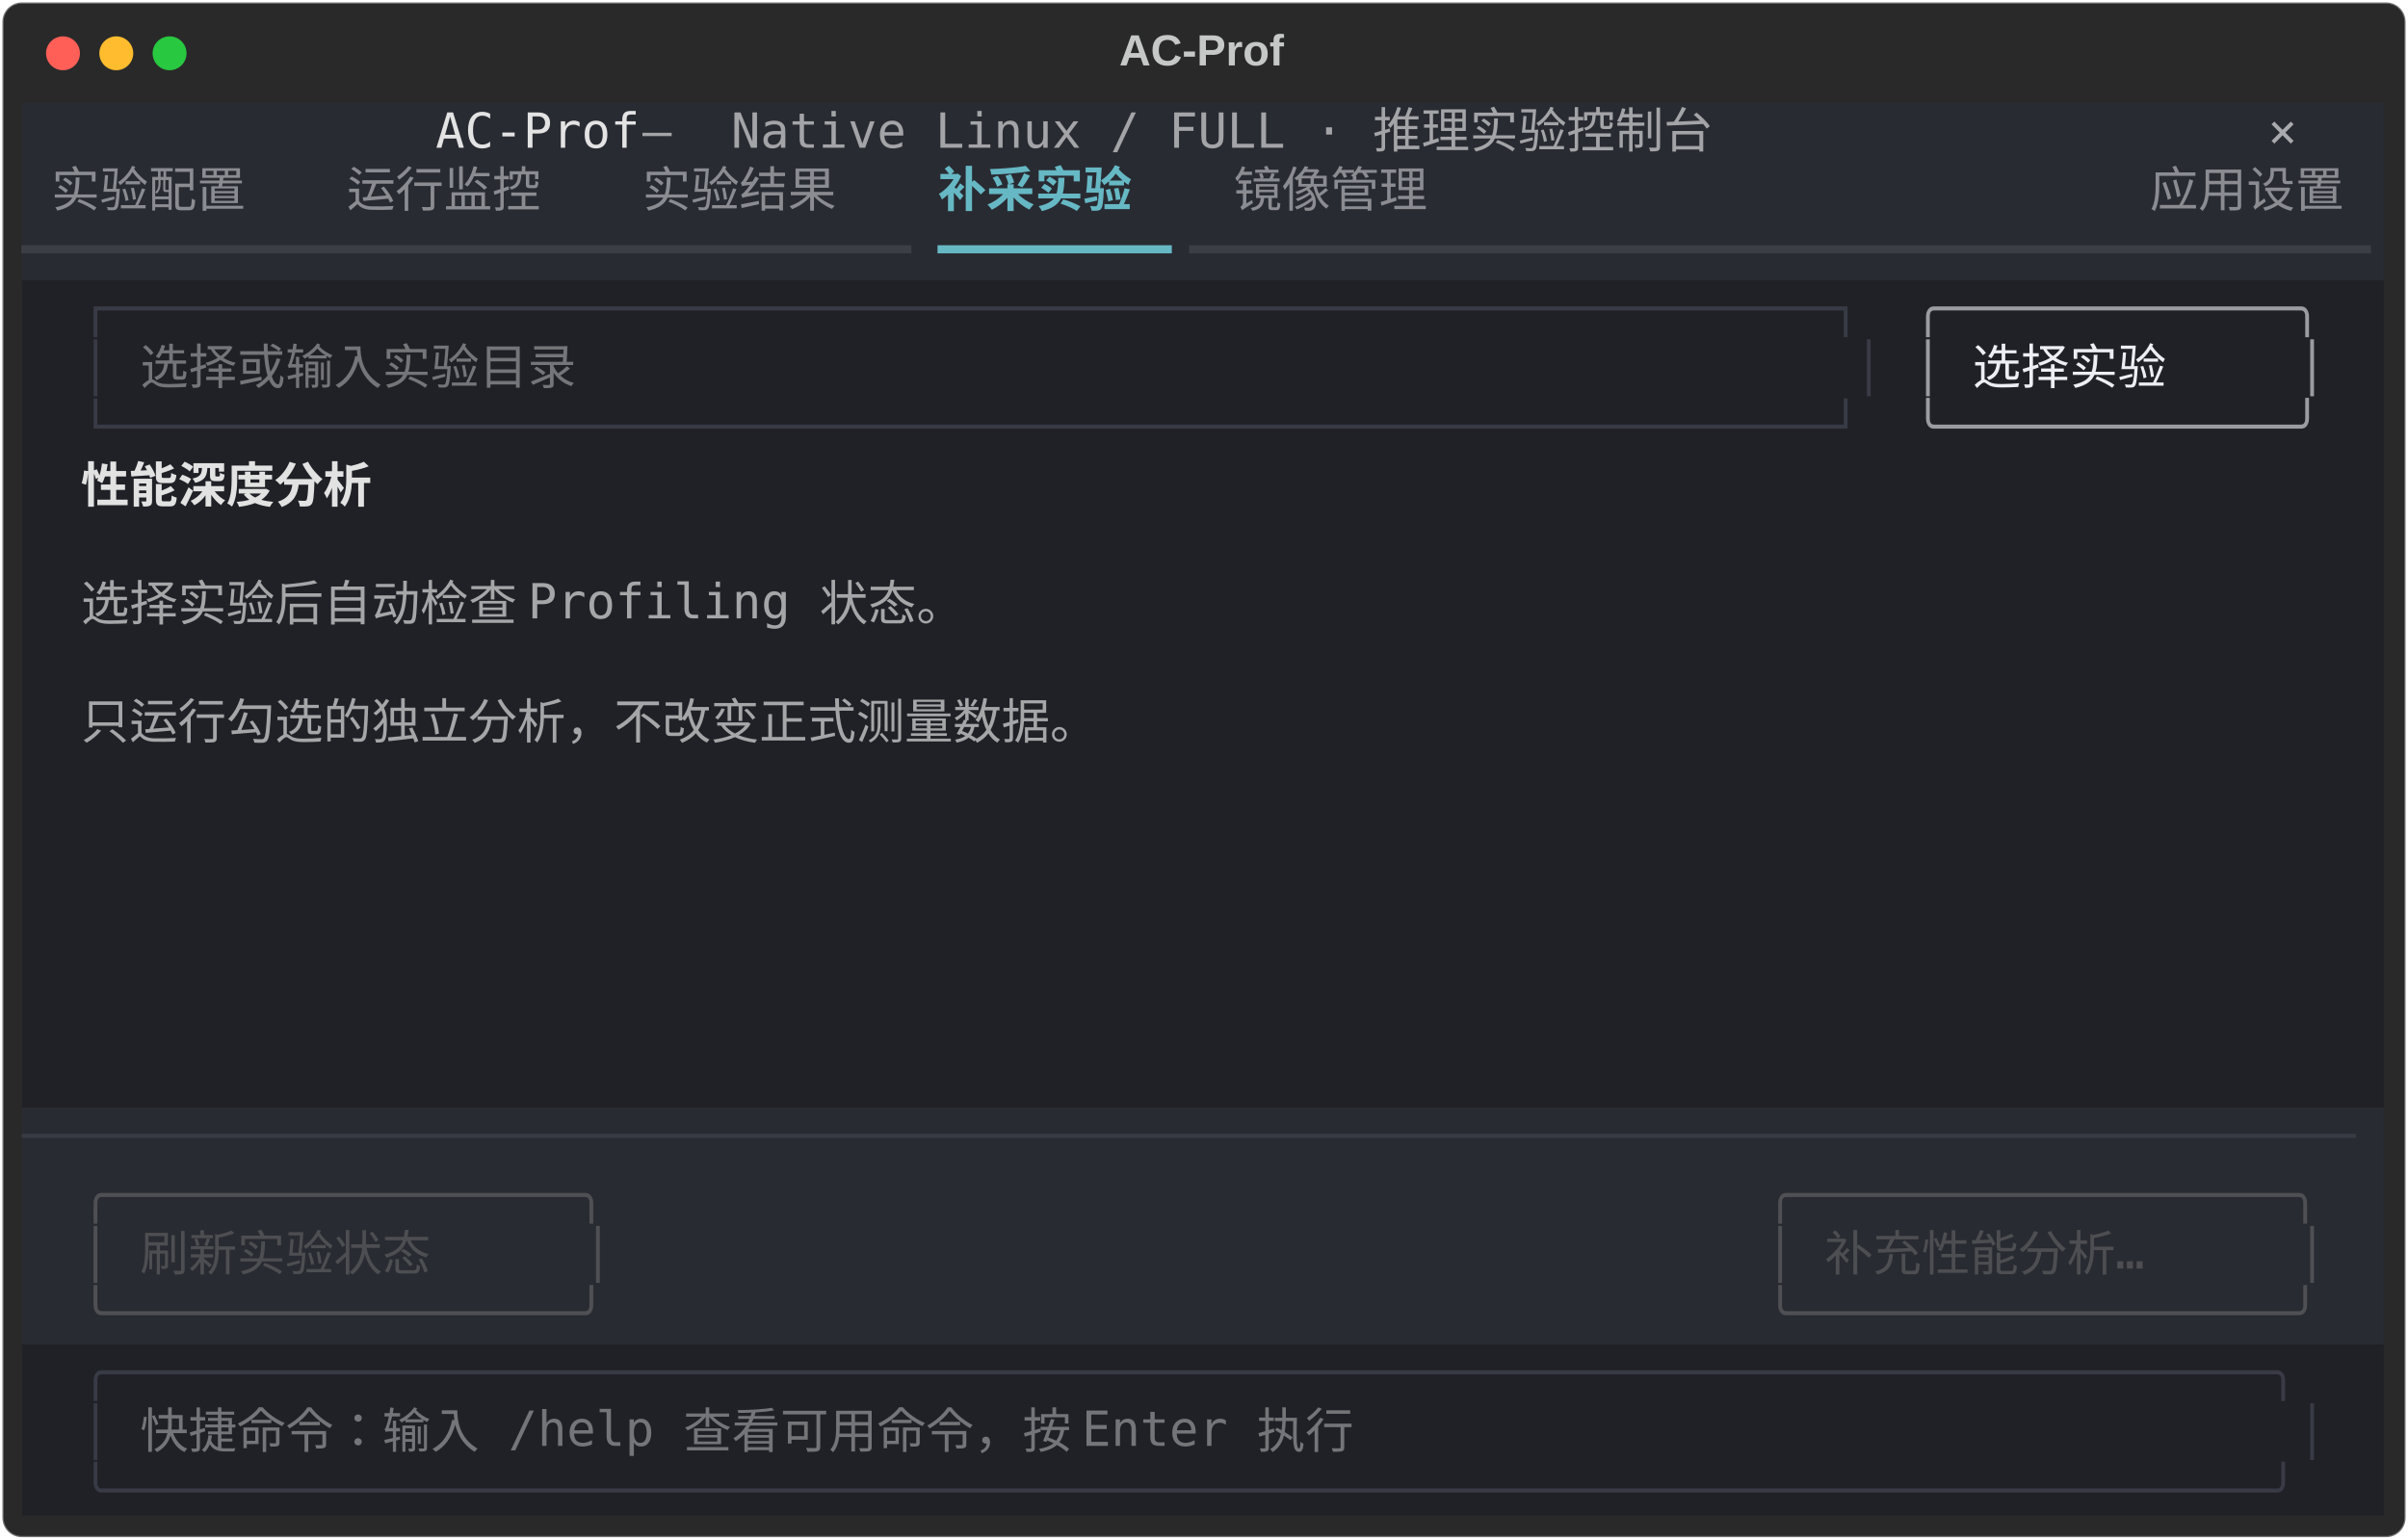
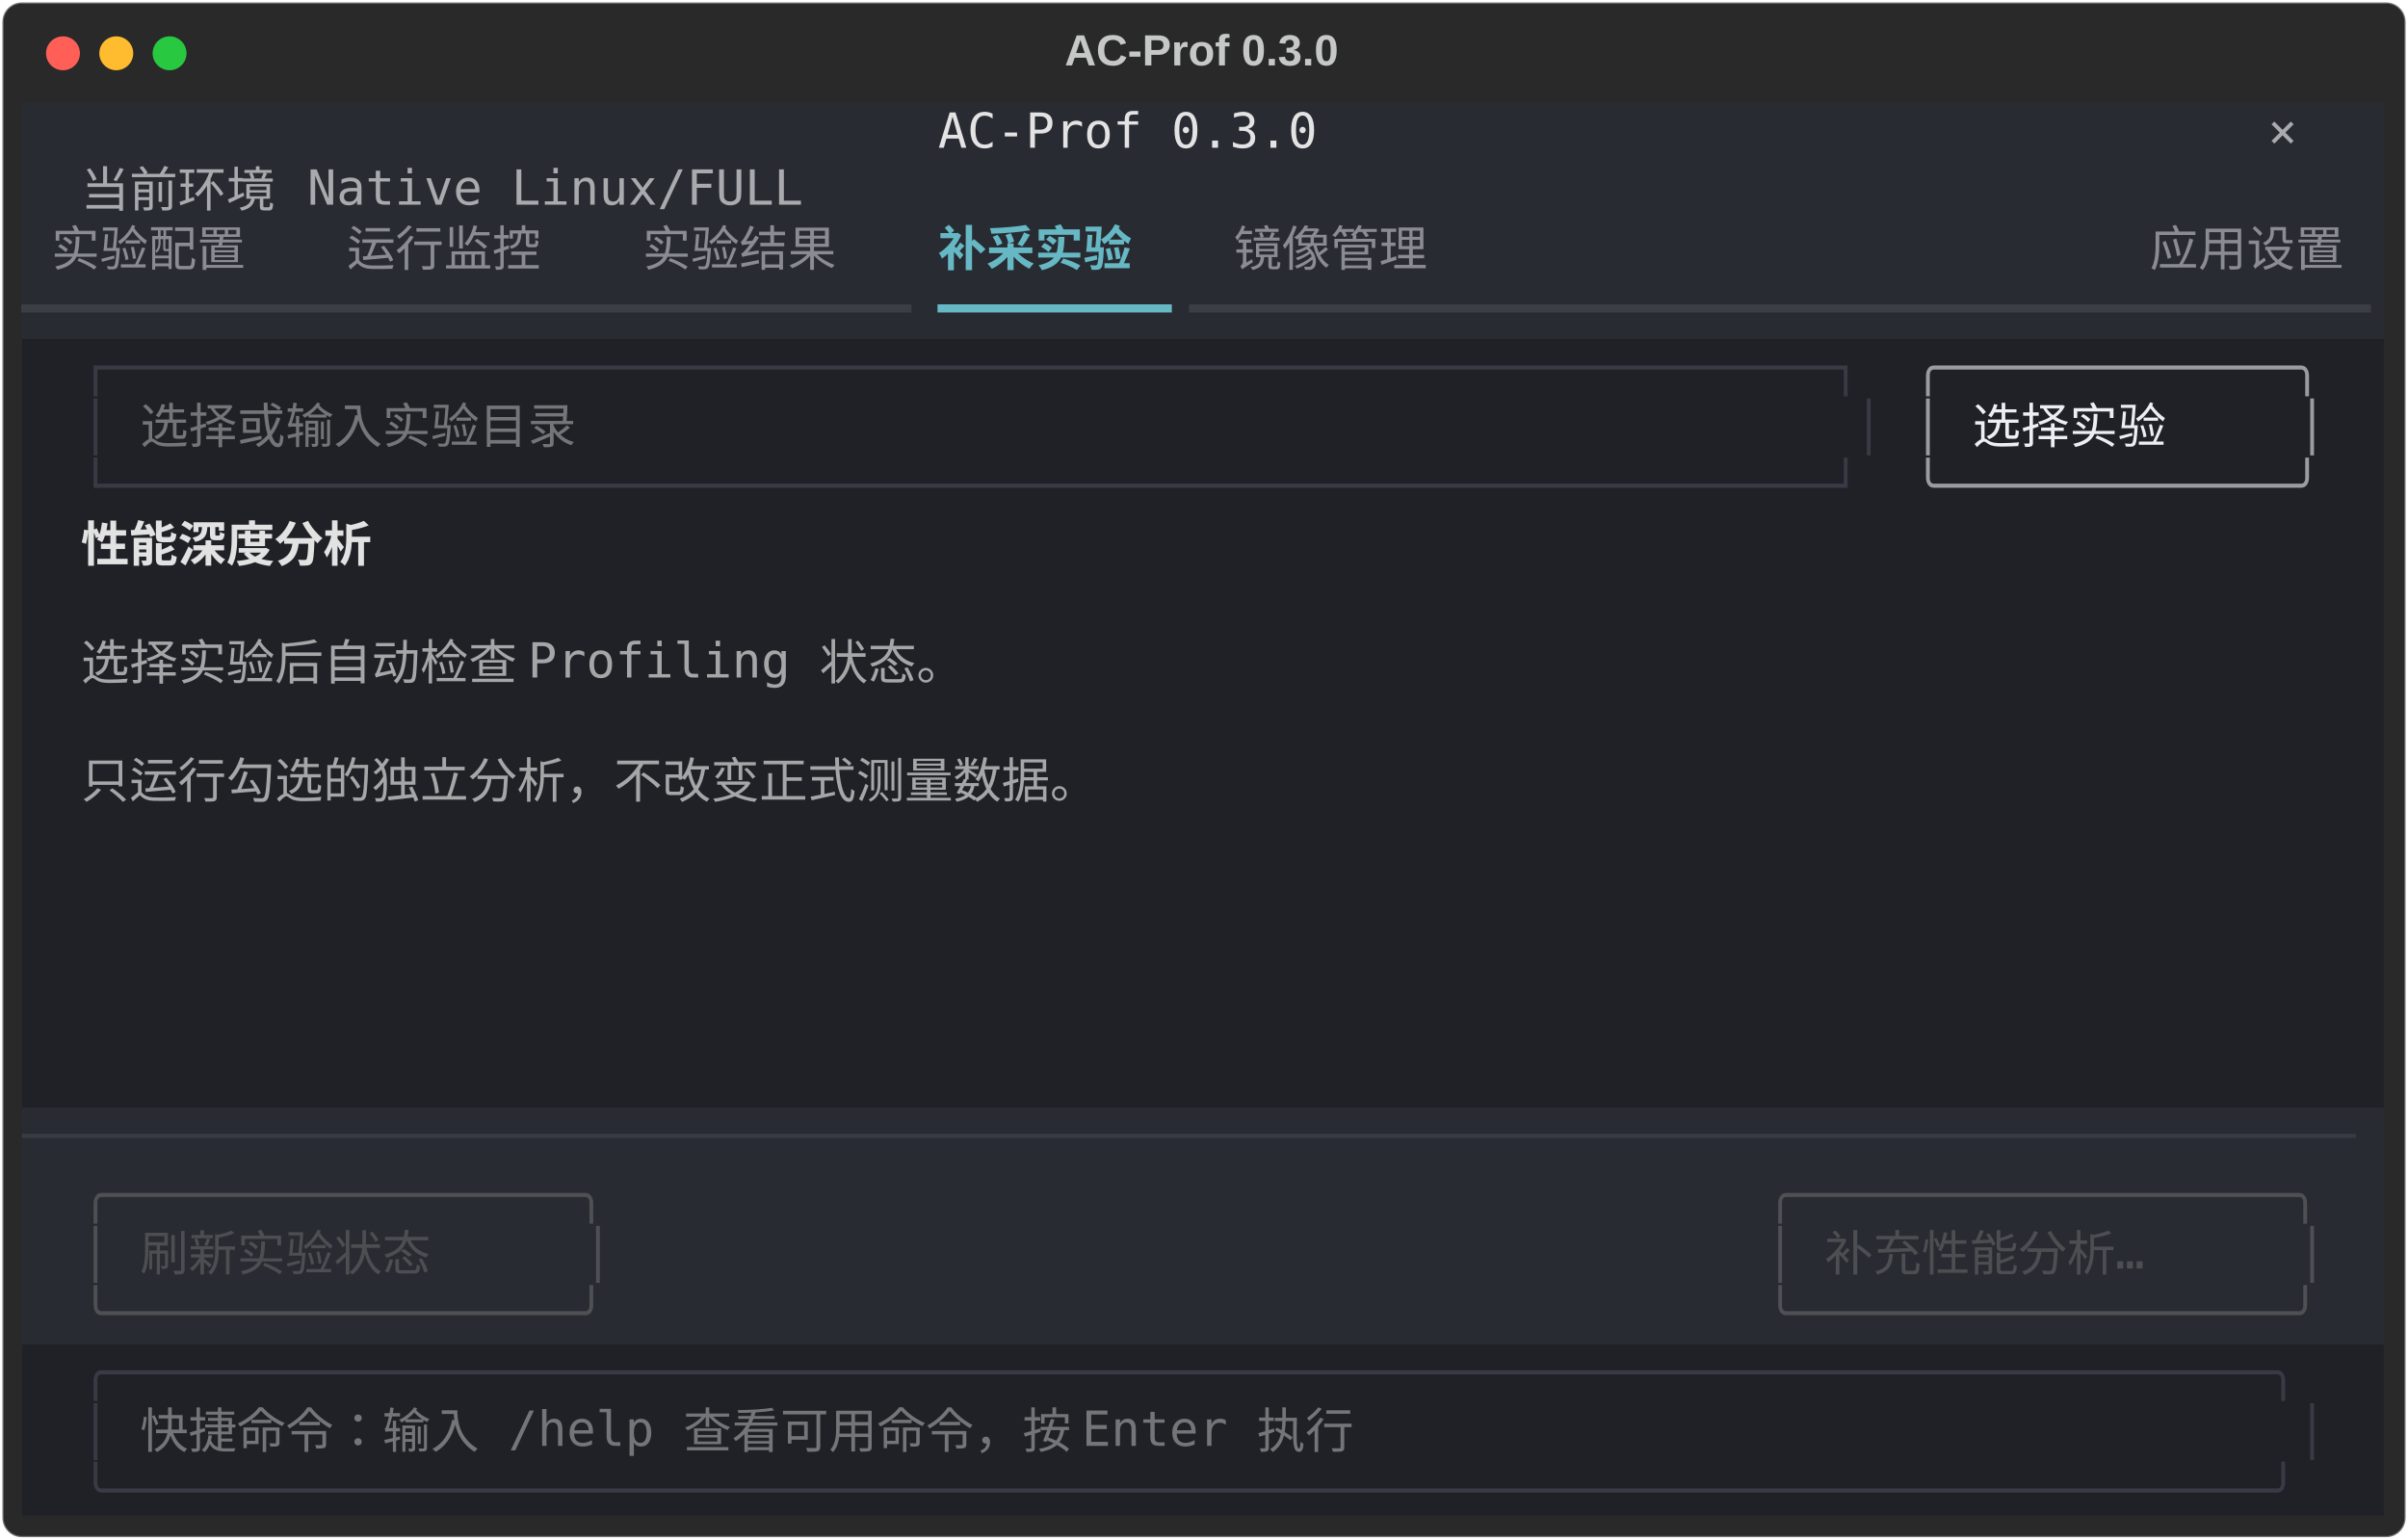
<svg xmlns="http://www.w3.org/2000/svg" class="rich-terminal" viewBox="0 0 994 635.6">
  <style>

    @font-face {
        font-family: "Fira Code";
        src: local("FiraCode-Regular"),
                url("https://cdnjs.cloudflare.com/ajax/libs/firacode/6.2.0/woff2/FiraCode-Regular.woff2") format("woff2"),
                url("https://cdnjs.cloudflare.com/ajax/libs/firacode/6.2.0/woff/FiraCode-Regular.woff") format("woff");
        font-style: normal;
        font-weight: 400;
    }
    @font-face {
        font-family: "Fira Code";
        src: local("FiraCode-Bold"),
                url("https://cdnjs.cloudflare.com/ajax/libs/firacode/6.2.0/woff2/FiraCode-Bold.woff2") format("woff2"),
                url("https://cdnjs.cloudflare.com/ajax/libs/firacode/6.2.0/woff/FiraCode-Bold.woff") format("woff");
        font-style: bold;
        font-weight: 700;
    }

    .terminal-matrix {
        font-family: Fira Code, monospace;
        font-size: 20px;
        line-height: 24.4px;
        font-variant-east-asian: full-width;
    }

    .terminal-title {
        font-size: 18px;
        font-weight: bold;
        font-family: arial;
    }

    .terminal-r1 { fill: #e3e3e4 }
- .terminal-r2 { fill: #a3a4a7 }
- .terminal-r3 { fill: #c5c8c6 }
- .terminal-r4 { fill: #a9aaad }
- .terminal-r5 { fill: #8a8c92 }
- .terminal-r6 { fill: #66b8c4;font-weight: bold }
- .terminal-r7 { fill: #3c3e45 }
- .terminal-r8 { fill: #66b8c4 }
- .terminal-r9 { fill: #383b45 }
- .terminal-r10 { fill: #9a9ca1 }
- .terminal-r11 { fill: #747578 }
- .terminal-r12 { fill: #eceef3 }
- .terminal-r13 { fill: #e2e2e2;font-weight: bold }
- .terminal-r14 { fill: #a5a6a8 }
- .terminal-r15 { fill: #4f5054 }
- .terminal-r16 { fill: #4c4e51 }
+ .terminal-r2 { fill: #c5c8c6 }
+ .terminal-r3 { fill: #a9aaad }
+ .terminal-r4 { fill: #8a8c92 }
+ .terminal-r5 { fill: #66b8c4;font-weight: bold }
+ .terminal-r6 { fill: #3c3e45 }
+ .terminal-r7 { fill: #66b8c4 }
+ .terminal-r8 { fill: #383b45 }
+ .terminal-r9 { fill: #9a9ca1 }
+ .terminal-r10 { fill: #747578 }
+ .terminal-r11 { fill: #eceef3 }
+ .terminal-r12 { fill: #e2e2e2;font-weight: bold }
+ .terminal-r13 { fill: #a5a6a8 }
+ .terminal-r14 { fill: #4f5054 }
+ .terminal-r15 { fill: #4c4e51 }
    </style>
  <defs>
    <clipPath id="terminal-clip-terminal">
      <rect x="0" y="0" width="975.0" height="584.6" />
    </clipPath>
    <clipPath id="terminal-line-0">
      <rect x="0" y="1.5" width="976" height="24.65" />
    </clipPath>
    <clipPath id="terminal-line-1">
      <rect x="0" y="25.9" width="976" height="24.65" />
    </clipPath>
    <clipPath id="terminal-line-2">
      <rect x="0" y="50.3" width="976" height="24.65" />
    </clipPath>
    <clipPath id="terminal-line-3">
      <rect x="0" y="74.7" width="976" height="24.65" />
    </clipPath>
    <clipPath id="terminal-line-4">
      <rect x="0" y="99.1" width="976" height="24.65" />
    </clipPath>
    <clipPath id="terminal-line-5">
      <rect x="0" y="123.5" width="976" height="24.65" />
    </clipPath>
    <clipPath id="terminal-line-6">
      <rect x="0" y="147.9" width="976" height="24.65" />
    </clipPath>
    <clipPath id="terminal-line-7">
      <rect x="0" y="172.3" width="976" height="24.65" />
    </clipPath>
    <clipPath id="terminal-line-8">
      <rect x="0" y="196.7" width="976" height="24.65" />
    </clipPath>
    <clipPath id="terminal-line-9">
      <rect x="0" y="221.1" width="976" height="24.65" />
    </clipPath>
    <clipPath id="terminal-line-10">
      <rect x="0" y="245.5" width="976" height="24.65" />
    </clipPath>
    <clipPath id="terminal-line-11">
      <rect x="0" y="269.9" width="976" height="24.65" />
    </clipPath>
    <clipPath id="terminal-line-12">
      <rect x="0" y="294.3" width="976" height="24.65" />
    </clipPath>
    <clipPath id="terminal-line-13">
      <rect x="0" y="318.7" width="976" height="24.65" />
    </clipPath>
    <clipPath id="terminal-line-14">
      <rect x="0" y="343.1" width="976" height="24.65" />
    </clipPath>
    <clipPath id="terminal-line-15">
      <rect x="0" y="367.5" width="976" height="24.65" />
    </clipPath>
    <clipPath id="terminal-line-16">
      <rect x="0" y="391.9" width="976" height="24.65" />
    </clipPath>
    <clipPath id="terminal-line-17">
      <rect x="0" y="416.3" width="976" height="24.65" />
    </clipPath>
    <clipPath id="terminal-line-18">
      <rect x="0" y="440.7" width="976" height="24.65" />
    </clipPath>
    <clipPath id="terminal-line-19">
      <rect x="0" y="465.1" width="976" height="24.65" />
    </clipPath>
    <clipPath id="terminal-line-20">
      <rect x="0" y="489.5" width="976" height="24.65" />
    </clipPath>
    <clipPath id="terminal-line-21">
      <rect x="0" y="513.9" width="976" height="24.65" />
    </clipPath>
    <clipPath id="terminal-line-22">
      <rect x="0" y="538.3" width="976" height="24.65" />
    </clipPath>
  </defs>
  <rect fill="#292929" stroke="rgba(255,255,255,0.35)" stroke-width="1" x="1" y="1" width="992" height="633.6" rx="8" />
-   <text class="terminal-title" fill="#c5c8c6" text-anchor="middle" x="496" y="27">AC-Prof</text>
+   <text class="terminal-title" fill="#c5c8c6" text-anchor="middle" x="496" y="27">AC-Prof 0.3.0</text>
  <g transform="translate(26,22)">
    <circle cx="0" cy="0" r="7" fill="#ff5f57" />
    <circle cx="22" cy="0" r="7" fill="#febc2e" />
    <circle cx="44" cy="0" r="7" fill="#28c840" />
  </g>
  <g transform="translate(9, 41)" clip-path="url(#terminal-clip-terminal)">
-     <rect fill="#292b32" x="0" y="1.5" width="170.8" height="24.65" shape-rendering="crispEdges" />
-     <rect fill="#292b32" x="170.8" y="1.5" width="85.4" height="24.65" shape-rendering="crispEdges" />
-     <rect fill="#292b32" x="256.2" y="1.5" width="36.6" height="24.65" shape-rendering="crispEdges" />
-     <rect fill="#292b32" x="292.8" y="1.5" width="439.2" height="24.65" shape-rendering="crispEdges" />
-     <rect fill="#292b32" x="732" y="1.5" width="183" height="24.65" shape-rendering="crispEdges" />
+     <rect fill="#292b32" x="0" y="1.5" width="378.2" height="24.65" shape-rendering="crispEdges" />
+     <rect fill="#292b32" x="378.2" y="1.5" width="158.6" height="24.65" shape-rendering="crispEdges" />
+     <rect fill="#292b32" x="536.8" y="1.5" width="378.2" height="24.65" shape-rendering="crispEdges" />
    <rect fill="#292b32" x="915" y="1.5" width="12.2" height="24.65" shape-rendering="crispEdges" />
    <rect fill="#292b32" x="927.2" y="1.5" width="36.6" height="24.65" shape-rendering="crispEdges" />
    <rect fill="#292b32" x="963.8" y="1.5" width="12.2" height="24.65" shape-rendering="crispEdges" />
-     <rect fill="#292b32" x="0" y="25.9" width="12.2" height="24.65" shape-rendering="crispEdges" />
-     <rect fill="#292b32" x="12.2" y="25.9" width="97.6" height="24.65" shape-rendering="crispEdges" />
-     <rect fill="#292b32" x="109.8" y="25.9" width="24.4" height="24.65" shape-rendering="crispEdges" />
-     <rect fill="#292b32" x="134.2" y="25.9" width="97.6" height="24.65" shape-rendering="crispEdges" />
-     <rect fill="#292b32" x="231.8" y="25.9" width="24.4" height="24.65" shape-rendering="crispEdges" />
-     <rect fill="#292b32" x="256.2" y="25.9" width="97.6" height="24.65" shape-rendering="crispEdges" />
-     <rect fill="#292b32" x="353.8" y="25.9" width="24.4" height="24.65" shape-rendering="crispEdges" />
-     <rect fill="#292b32" x="378.2" y="25.9" width="97.6" height="24.65" shape-rendering="crispEdges" />
-     <rect fill="#292b32" x="475.8" y="25.9" width="24.4" height="24.65" shape-rendering="crispEdges" />
-     <rect fill="#292b32" x="500.2" y="25.9" width="97.6" height="24.65" shape-rendering="crispEdges" />
-     <rect fill="#292b32" x="597.8" y="25.9" width="280.6" height="24.65" shape-rendering="crispEdges" />
-     <rect fill="#292b32" x="878.4" y="25.9" width="97.6" height="24.65" shape-rendering="crispEdges" />
-     <rect fill="#292b32" x="0" y="50.3" width="378.2" height="24.65" shape-rendering="crispEdges" />
+     <rect fill="#292b32" x="0" y="25.9" width="24.4" height="24.65" shape-rendering="crispEdges" />
+     <rect fill="#292b32" x="24.4" y="25.9" width="341.6" height="24.65" shape-rendering="crispEdges" />
+     <rect fill="#292b32" x="366" y="25.9" width="610" height="24.65" shape-rendering="crispEdges" />
+     <rect fill="#292b32" x="0" y="50.3" width="12.2" height="24.65" shape-rendering="crispEdges" />
+     <rect fill="#292b32" x="12.2" y="50.3" width="97.6" height="24.65" shape-rendering="crispEdges" />
+     <rect fill="#292b32" x="109.8" y="50.3" width="24.4" height="24.65" shape-rendering="crispEdges" />
+     <rect fill="#292b32" x="134.2" y="50.3" width="97.6" height="24.65" shape-rendering="crispEdges" />
+     <rect fill="#292b32" x="231.8" y="50.3" width="24.4" height="24.65" shape-rendering="crispEdges" />
+     <rect fill="#292b32" x="256.2" y="50.3" width="97.6" height="24.65" shape-rendering="crispEdges" />
+     <rect fill="#292b32" x="353.8" y="50.3" width="24.4" height="24.65" shape-rendering="crispEdges" />
    <rect fill="#292b32" x="378.2" y="50.3" width="97.6" height="24.65" shape-rendering="crispEdges" />
-     <rect fill="#292b32" x="475.8" y="50.3" width="500.2" height="24.65" shape-rendering="crispEdges" />
-     <rect fill="#202126" x="0" y="74.7" width="24.4" height="24.65" shape-rendering="crispEdges" />
-     <rect fill="#202126" x="24.4" y="74.7" width="744.2" height="24.65" shape-rendering="crispEdges" />
-     <rect fill="#202126" x="768.6" y="74.7" width="12.2" height="24.65" shape-rendering="crispEdges" />
-     <rect fill="#202126" x="780.8" y="74.7" width="170.8" height="24.65" shape-rendering="crispEdges" />
-     <rect fill="#202126" x="951.6" y="74.7" width="24.4" height="24.65" shape-rendering="crispEdges" />
+     <rect fill="#292b32" x="475.8" y="50.3" width="24.4" height="24.65" shape-rendering="crispEdges" />
+     <rect fill="#292b32" x="500.2" y="50.3" width="97.6" height="24.65" shape-rendering="crispEdges" />
+     <rect fill="#292b32" x="597.8" y="50.3" width="280.6" height="24.65" shape-rendering="crispEdges" />
+     <rect fill="#292b32" x="878.4" y="50.3" width="97.6" height="24.65" shape-rendering="crispEdges" />
+     <rect fill="#292b32" x="0" y="74.7" width="378.2" height="24.65" shape-rendering="crispEdges" />
+     <rect fill="#292b32" x="378.2" y="74.7" width="97.6" height="24.65" shape-rendering="crispEdges" />
+     <rect fill="#292b32" x="475.8" y="74.7" width="500.2" height="24.65" shape-rendering="crispEdges" />
    <rect fill="#202126" x="0" y="99.1" width="24.4" height="24.65" shape-rendering="crispEdges" />
-     <rect fill="#202126" x="24.4" y="99.1" width="12.2" height="24.65" shape-rendering="crispEdges" />
-     <rect fill="#202126" x="36.6" y="99.1" width="12.2" height="24.65" shape-rendering="crispEdges" />
-     <rect fill="#202126" x="48.8" y="99.1" width="219.6" height="24.65" shape-rendering="crispEdges" />
-     <rect fill="#202126" x="268.4" y="99.1" width="475.8" height="24.65" shape-rendering="crispEdges" />
-     <rect fill="#202126" x="744.2" y="99.1" width="12.2" height="24.65" shape-rendering="crispEdges" />
-     <rect fill="#202126" x="756.4" y="99.1" width="12.2" height="24.65" shape-rendering="crispEdges" />
+     <rect fill="#202126" x="24.4" y="99.1" width="744.2" height="24.65" shape-rendering="crispEdges" />
    <rect fill="#202126" x="768.6" y="99.1" width="12.2" height="24.65" shape-rendering="crispEdges" />
-     <rect fill="#202126" x="780.8" y="99.1" width="12.2" height="24.65" shape-rendering="crispEdges" />
-     <rect fill="#202126" x="793" y="99.1" width="12.2" height="24.65" shape-rendering="crispEdges" />
-     <rect fill="#202126" x="805.2" y="99.1" width="122" height="24.65" shape-rendering="crispEdges" />
-     <rect fill="#202126" x="927.2" y="99.1" width="12.2" height="24.65" shape-rendering="crispEdges" />
-     <rect fill="#202126" x="939.4" y="99.1" width="12.2" height="24.65" shape-rendering="crispEdges" />
+     <rect fill="#202126" x="780.8" y="99.1" width="170.8" height="24.65" shape-rendering="crispEdges" />
    <rect fill="#202126" x="951.6" y="99.1" width="24.4" height="24.65" shape-rendering="crispEdges" />
    <rect fill="#202126" x="0" y="123.5" width="24.4" height="24.65" shape-rendering="crispEdges" />
-     <rect fill="#202126" x="24.4" y="123.5" width="744.2" height="24.65" shape-rendering="crispEdges" />
+     <rect fill="#202126" x="24.4" y="123.5" width="12.2" height="24.65" shape-rendering="crispEdges" />
+     <rect fill="#202126" x="36.6" y="123.5" width="12.2" height="24.65" shape-rendering="crispEdges" />
+     <rect fill="#202126" x="48.8" y="123.5" width="219.6" height="24.65" shape-rendering="crispEdges" />
+     <rect fill="#202126" x="268.4" y="123.5" width="475.8" height="24.65" shape-rendering="crispEdges" />
+     <rect fill="#202126" x="744.2" y="123.5" width="12.2" height="24.65" shape-rendering="crispEdges" />
+     <rect fill="#202126" x="756.4" y="123.5" width="12.2" height="24.65" shape-rendering="crispEdges" />
    <rect fill="#202126" x="768.6" y="123.5" width="12.2" height="24.65" shape-rendering="crispEdges" />
-     <rect fill="#202126" x="780.8" y="123.5" width="170.8" height="24.65" shape-rendering="crispEdges" />
+     <rect fill="#202126" x="780.8" y="123.5" width="12.2" height="24.65" shape-rendering="crispEdges" />
+     <rect fill="#202126" x="793" y="123.5" width="12.2" height="24.65" shape-rendering="crispEdges" />
+     <rect fill="#202126" x="805.2" y="123.5" width="122" height="24.65" shape-rendering="crispEdges" />
+     <rect fill="#202126" x="927.2" y="123.5" width="12.2" height="24.65" shape-rendering="crispEdges" />
+     <rect fill="#202126" x="939.4" y="123.5" width="12.2" height="24.65" shape-rendering="crispEdges" />
    <rect fill="#202126" x="951.6" y="123.5" width="24.4" height="24.65" shape-rendering="crispEdges" />
    <rect fill="#202126" x="0" y="147.9" width="24.4" height="24.65" shape-rendering="crispEdges" />
-     <rect fill="#202126" x="24.4" y="147.9" width="146.4" height="24.65" shape-rendering="crispEdges" />
-     <rect fill="#202126" x="170.8" y="147.9" width="805.2" height="24.65" shape-rendering="crispEdges" />
-     <rect fill="#202126" x="0" y="172.3" width="976" height="24.65" shape-rendering="crispEdges" />
-     <rect fill="#202126" x="0" y="196.7" width="24.4" height="24.65" shape-rendering="crispEdges" />
-     <rect fill="#202126" x="24.4" y="196.7" width="427" height="24.65" shape-rendering="crispEdges" />
-     <rect fill="#202126" x="451.4" y="196.7" width="524.6" height="24.65" shape-rendering="crispEdges" />
-     <rect fill="#202126" x="0" y="221.1" width="976" height="24.65" shape-rendering="crispEdges" />
-     <rect fill="#202126" x="0" y="245.5" width="24.4" height="24.65" shape-rendering="crispEdges" />
-     <rect fill="#202126" x="24.4" y="245.5" width="512.4" height="24.65" shape-rendering="crispEdges" />
-     <rect fill="#202126" x="536.8" y="245.5" width="439.2" height="24.65" shape-rendering="crispEdges" />
-     <rect fill="#202126" x="0" y="269.9" width="976" height="24.65" shape-rendering="crispEdges" />
+     <rect fill="#202126" x="24.4" y="147.9" width="744.2" height="24.65" shape-rendering="crispEdges" />
+     <rect fill="#202126" x="768.6" y="147.9" width="12.2" height="24.65" shape-rendering="crispEdges" />
+     <rect fill="#202126" x="780.8" y="147.9" width="170.8" height="24.65" shape-rendering="crispEdges" />
+     <rect fill="#202126" x="951.6" y="147.9" width="24.4" height="24.65" shape-rendering="crispEdges" />
+     <rect fill="#202126" x="0" y="172.3" width="24.4" height="24.65" shape-rendering="crispEdges" />
+     <rect fill="#202126" x="24.4" y="172.3" width="146.4" height="24.65" shape-rendering="crispEdges" />
+     <rect fill="#202126" x="170.8" y="172.3" width="805.2" height="24.65" shape-rendering="crispEdges" />
+     <rect fill="#202126" x="0" y="196.7" width="976" height="24.65" shape-rendering="crispEdges" />
+     <rect fill="#202126" x="0" y="221.1" width="24.4" height="24.65" shape-rendering="crispEdges" />
+     <rect fill="#202126" x="24.4" y="221.1" width="427" height="24.65" shape-rendering="crispEdges" />
+     <rect fill="#202126" x="451.4" y="221.1" width="524.6" height="24.65" shape-rendering="crispEdges" />
+     <rect fill="#202126" x="0" y="245.5" width="976" height="24.65" shape-rendering="crispEdges" />
+     <rect fill="#202126" x="0" y="269.9" width="24.4" height="24.65" shape-rendering="crispEdges" />
+     <rect fill="#202126" x="24.4" y="269.9" width="512.4" height="24.65" shape-rendering="crispEdges" />
+     <rect fill="#202126" x="536.8" y="269.9" width="439.2" height="24.65" shape-rendering="crispEdges" />
    <rect fill="#202126" x="0" y="294.3" width="976" height="24.65" shape-rendering="crispEdges" />
    <rect fill="#202126" x="0" y="318.7" width="976" height="24.65" shape-rendering="crispEdges" />
    <rect fill="#202126" x="0" y="343.1" width="976" height="24.65" shape-rendering="crispEdges" />
    <rect fill="#202126" x="0" y="367.5" width="976" height="24.65" shape-rendering="crispEdges" />
    <rect fill="#202126" x="0" y="391.9" width="976" height="24.65" shape-rendering="crispEdges" />
    <rect fill="#292b32" x="0" y="416.3" width="976" height="24.65" shape-rendering="crispEdges" />
    <rect fill="#292b32" x="0" y="440.7" width="24.4" height="24.65" shape-rendering="crispEdges" />
    <rect fill="#292b32" x="24.4" y="440.7" width="219.6" height="24.65" shape-rendering="crispEdges" />
    <rect fill="#292b32" x="244" y="440.7" width="475.8" height="24.65" shape-rendering="crispEdges" />
    <rect fill="#292b32" x="719.8" y="440.7" width="231.8" height="24.65" shape-rendering="crispEdges" />
    <rect fill="#292b32" x="951.6" y="440.7" width="24.4" height="24.65" shape-rendering="crispEdges" />
    <rect fill="#292b32" x="0" y="465.1" width="24.4" height="24.65" shape-rendering="crispEdges" />
    <rect fill="#292b32" x="24.4" y="465.1" width="12.2" height="24.65" shape-rendering="crispEdges" />
    <rect fill="#292b32" x="36.6" y="465.1" width="12.2" height="24.65" shape-rendering="crispEdges" />
    <rect fill="#292b32" x="48.8" y="465.1" width="170.8" height="24.65" shape-rendering="crispEdges" />
    <rect fill="#292b32" x="219.6" y="465.1" width="12.2" height="24.65" shape-rendering="crispEdges" />
    <rect fill="#292b32" x="231.8" y="465.1" width="12.2" height="24.65" shape-rendering="crispEdges" />
    <rect fill="#292b32" x="244" y="465.1" width="475.8" height="24.65" shape-rendering="crispEdges" />
    <rect fill="#292b32" x="719.8" y="465.1" width="12.2" height="24.65" shape-rendering="crispEdges" />
    <rect fill="#292b32" x="732" y="465.1" width="12.2" height="24.65" shape-rendering="crispEdges" />
    <rect fill="#292b32" x="744.2" y="465.1" width="183" height="24.65" shape-rendering="crispEdges" />
    <rect fill="#292b32" x="927.2" y="465.1" width="12.2" height="24.65" shape-rendering="crispEdges" />
    <rect fill="#292b32" x="939.4" y="465.1" width="12.2" height="24.65" shape-rendering="crispEdges" />
    <rect fill="#292b32" x="951.6" y="465.1" width="24.4" height="24.65" shape-rendering="crispEdges" />
    <rect fill="#292b32" x="0" y="489.5" width="24.4" height="24.65" shape-rendering="crispEdges" />
    <rect fill="#292b32" x="24.4" y="489.5" width="219.6" height="24.65" shape-rendering="crispEdges" />
    <rect fill="#292b32" x="244" y="489.5" width="475.8" height="24.65" shape-rendering="crispEdges" />
    <rect fill="#292b32" x="719.8" y="489.5" width="231.8" height="24.65" shape-rendering="crispEdges" />
    <rect fill="#292b32" x="951.6" y="489.5" width="24.4" height="24.65" shape-rendering="crispEdges" />
    <rect fill="#202126" x="0" y="513.9" width="24.4" height="24.65" shape-rendering="crispEdges" />
    <rect fill="#202126" x="24.4" y="513.9" width="927.2" height="24.65" shape-rendering="crispEdges" />
    <rect fill="#202126" x="951.6" y="513.9" width="24.4" height="24.65" shape-rendering="crispEdges" />
    <rect fill="#202126" x="0" y="538.3" width="24.4" height="24.65" shape-rendering="crispEdges" />
    <rect fill="#202126" x="24.4" y="538.3" width="12.2" height="24.65" shape-rendering="crispEdges" />
    <rect fill="#202126" x="36.6" y="538.3" width="12.2" height="24.65" shape-rendering="crispEdges" />
    <rect fill="#202126" x="48.8" y="538.3" width="585.6" height="24.65" shape-rendering="crispEdges" />
    <rect fill="#202126" x="634.4" y="538.3" width="292.8" height="24.65" shape-rendering="crispEdges" />
    <rect fill="#202126" x="927.2" y="538.3" width="12.2" height="24.65" shape-rendering="crispEdges" />
    <rect fill="#202126" x="939.4" y="538.3" width="12.2" height="24.65" shape-rendering="crispEdges" />
    <rect fill="#202126" x="951.6" y="538.3" width="24.4" height="24.65" shape-rendering="crispEdges" />
    <rect fill="#202126" x="0" y="562.7" width="24.4" height="24.65" shape-rendering="crispEdges" />
    <rect fill="#202126" x="24.4" y="562.7" width="927.2" height="24.65" shape-rendering="crispEdges" />
    <rect fill="#202126" x="951.6" y="562.7" width="24.4" height="24.65" shape-rendering="crispEdges" />
    <g class="terminal-matrix">
-       <text class="terminal-r1" x="170.8" y="20" textLength="85.4" clip-path="url(#terminal-line-0)">AC-Prof</text>
-       <text class="terminal-r2" x="256.2" y="20" textLength="36.6" clip-path="url(#terminal-line-0)"> — </text>
-       <text class="terminal-r2" x="292.8" y="20" textLength="353.8" clip-path="url(#terminal-line-0)">Native Linux / FULL · 推理实验控制台</text>
-       <text class="terminal-r4" x="927.2" y="20" textLength="36.6" clip-path="url(#terminal-line-0)"> × </text>
-       <text class="terminal-r3" x="976" y="20" textLength="12.2" clip-path="url(#terminal-line-0)">
- </text>
-       <text class="terminal-r5" x="12.2" y="44.4" textLength="48.8" clip-path="url(#terminal-line-1)">实验配置</text>
-       <text class="terminal-r5" x="134.2" y="44.4" textLength="48.8" clip-path="url(#terminal-line-1)">运行监控</text>
-       <text class="terminal-r5" x="256.2" y="44.4" textLength="48.8" clip-path="url(#terminal-line-1)">实验结果</text>
-       <text class="terminal-r6" x="378.2" y="44.4" textLength="48.8" clip-path="url(#terminal-line-1)">补采实验</text>
-       <text class="terminal-r5" x="500.2" y="44.4" textLength="48.8" clip-path="url(#terminal-line-1)">镜像管理</text>
-       <text class="terminal-r5" x="878.4" y="44.4" textLength="48.8" clip-path="url(#terminal-line-1)">应用设置</text>
-       <text class="terminal-r3" x="976" y="44.4" textLength="12.2" clip-path="url(#terminal-line-1)">
- </text>
-       <text class="terminal-r7" x="0" y="68.8" textLength="378.2" clip-path="url(#terminal-line-2)">━━━━━━━━━━━━━━━━━━━━━━━━━━━━━━╸</text>
-       <text class="terminal-r8" x="378.2" y="68.8" textLength="97.6" clip-path="url(#terminal-line-2)">━━━━━━━━</text>
-       <text class="terminal-r7" x="475.8" y="68.8" textLength="500.2" clip-path="url(#terminal-line-2)">╺━━━━━━━━━━━━━━━━━━━━━━━━━━━━━━━━━━━━━━━━</text>
-       <text class="terminal-r3" x="976" y="68.8" textLength="12.2" clip-path="url(#terminal-line-2)">
- </text>
-       <text class="terminal-r9" x="24.4" y="93.2" textLength="744.2" clip-path="url(#terminal-line-3)">┌───────────────────────────────────────────────────────────┐</text>
-       <text class="terminal-r10" x="780.8" y="93.2" textLength="170.8" clip-path="url(#terminal-line-3)">╭────────────╮</text>
-       <text class="terminal-r3" x="976" y="93.2" textLength="12.2" clip-path="url(#terminal-line-3)">
- </text>
-       <text class="terminal-r9" x="24.4" y="117.6" textLength="12.2" clip-path="url(#terminal-line-4)">│</text>
-       <text class="terminal-r11" x="48.8" y="117.6" textLength="109.8" clip-path="url(#terminal-line-4)">选择或输入实验目录</text>
-       <text class="terminal-r9" x="756.4" y="117.6" textLength="12.2" clip-path="url(#terminal-line-4)">│</text>
-       <text class="terminal-r10" x="780.8" y="117.6" textLength="12.2" clip-path="url(#terminal-line-4)">│</text>
-       <text class="terminal-r12" x="805.2" y="117.6" textLength="73.2" clip-path="url(#terminal-line-4)"> 选择实验 </text>
-       <text class="terminal-r10" x="939.4" y="117.6" textLength="12.2" clip-path="url(#terminal-line-4)">│</text>
-       <text class="terminal-r3" x="976" y="117.6" textLength="12.2" clip-path="url(#terminal-line-4)">
- </text>
-       <text class="terminal-r9" x="24.4" y="142" textLength="744.2" clip-path="url(#terminal-line-5)">└───────────────────────────────────────────────────────────┘</text>
-       <text class="terminal-r10" x="780.8" y="142" textLength="170.8" clip-path="url(#terminal-line-5)">╰────────────╯</text>
-       <text class="terminal-r3" x="976" y="142" textLength="12.2" clip-path="url(#terminal-line-5)">
- </text>
-       <text class="terminal-r13" x="24.4" y="166.4" textLength="73.2" clip-path="url(#terminal-line-6)">性能深度分析</text>
-       <text class="terminal-r3" x="976" y="166.4" textLength="12.2" clip-path="url(#terminal-line-6)">
- </text>
-       <text class="terminal-r3" x="976" y="190.8" textLength="12.2" clip-path="url(#terminal-line-7)">
- </text>
-       <text class="terminal-r14" x="24.4" y="215.2" textLength="280.6" clip-path="url(#terminal-line-8)">选择实验后自动检查 Profiling 状态。</text>
-       <text class="terminal-r3" x="976" y="215.2" textLength="12.2" clip-path="url(#terminal-line-8)">
- </text>
-       <text class="terminal-r3" x="976" y="239.6" textLength="12.2" clip-path="url(#terminal-line-9)">
- </text>
-       <text class="terminal-r14" x="24.4" y="264" textLength="256.2" clip-path="url(#terminal-line-10)">只运行勾选的独立分析，不改变正式测量数据。</text>
-       <text class="terminal-r3" x="976" y="264" textLength="12.2" clip-path="url(#terminal-line-10)">
- </text>
-       <text class="terminal-r3" x="976" y="288.4" textLength="12.2" clip-path="url(#terminal-line-11)">
- </text>
-       <text class="terminal-r3" x="976" y="312.8" textLength="12.2" clip-path="url(#terminal-line-12)">
- </text>
-       <text class="terminal-r3" x="976" y="337.2" textLength="12.2" clip-path="url(#terminal-line-13)">
- </text>
-       <text class="terminal-r3" x="976" y="361.6" textLength="12.2" clip-path="url(#terminal-line-14)">
- </text>
-       <text class="terminal-r3" x="976" y="386" textLength="12.2" clip-path="url(#terminal-line-15)">
- </text>
-       <text class="terminal-r3" x="976" y="410.4" textLength="12.2" clip-path="url(#terminal-line-16)">
- </text>
-       <text class="terminal-r9" x="0" y="434.8" textLength="976" clip-path="url(#terminal-line-17)">────────────────────────────────────────────────────────────────────────────────</text>
-       <text class="terminal-r3" x="976" y="434.8" textLength="12.2" clip-path="url(#terminal-line-17)">
- </text>
-       <text class="terminal-r15" x="24.4" y="459.2" textLength="219.6" clip-path="url(#terminal-line-18)">╭────────────────╮</text>
-       <text class="terminal-r15" x="719.8" y="459.2" textLength="231.8" clip-path="url(#terminal-line-18)">╭─────────────────╮</text>
-       <text class="terminal-r3" x="976" y="459.2" textLength="12.2" clip-path="url(#terminal-line-18)">
- </text>
-       <text class="terminal-r15" x="24.4" y="483.6" textLength="12.2" clip-path="url(#terminal-line-19)">│</text>
-       <text class="terminal-r16" x="48.8" y="483.6" textLength="97.6" clip-path="url(#terminal-line-19)"> 刷新实验状态 </text>
-       <text class="terminal-r15" x="231.8" y="483.6" textLength="12.2" clip-path="url(#terminal-line-19)">│</text>
-       <text class="terminal-r15" x="719.8" y="483.6" textLength="12.2" clip-path="url(#terminal-line-19)">│</text>
-       <text class="terminal-r16" x="744.2" y="483.6" textLength="109.8" clip-path="url(#terminal-line-19)"> 补充性能分析… </text>
-       <text class="terminal-r15" x="939.4" y="483.6" textLength="12.2" clip-path="url(#terminal-line-19)">│</text>
-       <text class="terminal-r3" x="976" y="483.6" textLength="12.2" clip-path="url(#terminal-line-19)">
- </text>
-       <text class="terminal-r15" x="24.4" y="508" textLength="219.6" clip-path="url(#terminal-line-20)">╰────────────────╯</text>
-       <text class="terminal-r15" x="719.8" y="508" textLength="231.8" clip-path="url(#terminal-line-20)">╰─────────────────╯</text>
-       <text class="terminal-r3" x="976" y="508" textLength="12.2" clip-path="url(#terminal-line-20)">
- </text>
-       <text class="terminal-r9" x="24.4" y="532.4" textLength="927.2" clip-path="url(#terminal-line-21)">╭──────────────────────────────────────────────────────────────────────────╮</text>
-       <text class="terminal-r3" x="976" y="532.4" textLength="12.2" clip-path="url(#terminal-line-21)">
- </text>
-       <text class="terminal-r9" x="24.4" y="556.8" textLength="12.2" clip-path="url(#terminal-line-22)">│</text>
-       <text class="terminal-r11" x="48.8" y="556.8" textLength="378.2" clip-path="url(#terminal-line-22)">快捷命令：输入 /help 查看可用命令，按 Enter 执行</text>
-       <text class="terminal-r9" x="939.4" y="556.8" textLength="12.2" clip-path="url(#terminal-line-22)">│</text>
-       <text class="terminal-r3" x="976" y="556.8" textLength="12.2" clip-path="url(#terminal-line-22)">
- </text>
-       <text class="terminal-r9" x="24.4" y="581.2" textLength="927.2" clip-path="url(#terminal-line-23)">╰──────────────────────────────────────────────────────────────────────────╯</text>
+       <text class="terminal-r1" x="378.2" y="20" textLength="158.6" clip-path="url(#terminal-line-0)">AC-Prof 0.3.0</text>
+       <text class="terminal-r3" x="927.2" y="20" textLength="36.6" clip-path="url(#terminal-line-0)"> × </text>
+       <text class="terminal-r2" x="976" y="20" textLength="12.2" clip-path="url(#terminal-line-0)">
+ </text>
+       <text class="terminal-r3" x="24.4" y="44.4" textLength="292.8" clip-path="url(#terminal-line-1)">当前环境   Native Linux/FULL</text>
+       <text class="terminal-r2" x="976" y="44.4" textLength="12.2" clip-path="url(#terminal-line-1)">
+ </text>
+       <text class="terminal-r4" x="12.2" y="68.8" textLength="48.8" clip-path="url(#terminal-line-2)">实验配置</text>
+       <text class="terminal-r4" x="134.2" y="68.8" textLength="48.8" clip-path="url(#terminal-line-2)">运行监控</text>
+       <text class="terminal-r4" x="256.2" y="68.8" textLength="48.8" clip-path="url(#terminal-line-2)">实验结果</text>
+       <text class="terminal-r5" x="378.2" y="68.8" textLength="48.8" clip-path="url(#terminal-line-2)">补采实验</text>
+       <text class="terminal-r4" x="500.2" y="68.8" textLength="48.8" clip-path="url(#terminal-line-2)">镜像管理</text>
+       <text class="terminal-r4" x="878.4" y="68.8" textLength="48.8" clip-path="url(#terminal-line-2)">应用设置</text>
+       <text class="terminal-r2" x="976" y="68.8" textLength="12.2" clip-path="url(#terminal-line-2)">
+ </text>
+       <text class="terminal-r6" x="0" y="93.2" textLength="378.2" clip-path="url(#terminal-line-3)">━━━━━━━━━━━━━━━━━━━━━━━━━━━━━━╸</text>
+       <text class="terminal-r7" x="378.2" y="93.2" textLength="97.6" clip-path="url(#terminal-line-3)">━━━━━━━━</text>
+       <text class="terminal-r6" x="475.8" y="93.2" textLength="500.2" clip-path="url(#terminal-line-3)">╺━━━━━━━━━━━━━━━━━━━━━━━━━━━━━━━━━━━━━━━━</text>
+       <text class="terminal-r2" x="976" y="93.2" textLength="12.2" clip-path="url(#terminal-line-3)">
+ </text>
+       <text class="terminal-r8" x="24.4" y="117.6" textLength="744.2" clip-path="url(#terminal-line-4)">┌───────────────────────────────────────────────────────────┐</text>
+       <text class="terminal-r9" x="780.8" y="117.6" textLength="170.8" clip-path="url(#terminal-line-4)">╭────────────╮</text>
+       <text class="terminal-r2" x="976" y="117.6" textLength="12.2" clip-path="url(#terminal-line-4)">
+ </text>
+       <text class="terminal-r8" x="24.4" y="142" textLength="12.2" clip-path="url(#terminal-line-5)">│</text>
+       <text class="terminal-r10" x="48.8" y="142" textLength="109.8" clip-path="url(#terminal-line-5)">选择或输入实验目录</text>
+       <text class="terminal-r8" x="756.4" y="142" textLength="12.2" clip-path="url(#terminal-line-5)">│</text>
+       <text class="terminal-r9" x="780.8" y="142" textLength="12.2" clip-path="url(#terminal-line-5)">│</text>
+       <text class="terminal-r11" x="805.2" y="142" textLength="73.2" clip-path="url(#terminal-line-5)"> 选择实验 </text>
+       <text class="terminal-r9" x="939.4" y="142" textLength="12.2" clip-path="url(#terminal-line-5)">│</text>
+       <text class="terminal-r2" x="976" y="142" textLength="12.2" clip-path="url(#terminal-line-5)">
+ </text>
+       <text class="terminal-r8" x="24.4" y="166.4" textLength="744.2" clip-path="url(#terminal-line-6)">└───────────────────────────────────────────────────────────┘</text>
+       <text class="terminal-r9" x="780.8" y="166.4" textLength="170.8" clip-path="url(#terminal-line-6)">╰────────────╯</text>
+       <text class="terminal-r2" x="976" y="166.4" textLength="12.2" clip-path="url(#terminal-line-6)">
+ </text>
+       <text class="terminal-r12" x="24.4" y="190.8" textLength="73.2" clip-path="url(#terminal-line-7)">性能深度分析</text>
+       <text class="terminal-r2" x="976" y="190.8" textLength="12.2" clip-path="url(#terminal-line-7)">
+ </text>
+       <text class="terminal-r2" x="976" y="215.2" textLength="12.2" clip-path="url(#terminal-line-8)">
+ </text>
+       <text class="terminal-r13" x="24.4" y="239.6" textLength="280.6" clip-path="url(#terminal-line-9)">选择实验后自动检查 Profiling 状态。</text>
+       <text class="terminal-r2" x="976" y="239.6" textLength="12.2" clip-path="url(#terminal-line-9)">
+ </text>
+       <text class="terminal-r2" x="976" y="264" textLength="12.2" clip-path="url(#terminal-line-10)">
+ </text>
+       <text class="terminal-r13" x="24.4" y="288.4" textLength="256.2" clip-path="url(#terminal-line-11)">只运行勾选的独立分析，不改变正式测量数据。</text>
+       <text class="terminal-r2" x="976" y="288.4" textLength="12.2" clip-path="url(#terminal-line-11)">
+ </text>
+       <text class="terminal-r2" x="976" y="312.8" textLength="12.2" clip-path="url(#terminal-line-12)">
+ </text>
+       <text class="terminal-r2" x="976" y="337.2" textLength="12.2" clip-path="url(#terminal-line-13)">
+ </text>
+       <text class="terminal-r2" x="976" y="361.6" textLength="12.2" clip-path="url(#terminal-line-14)">
+ </text>
+       <text class="terminal-r2" x="976" y="386" textLength="12.2" clip-path="url(#terminal-line-15)">
+ </text>
+       <text class="terminal-r2" x="976" y="410.4" textLength="12.2" clip-path="url(#terminal-line-16)">
+ </text>
+       <text class="terminal-r8" x="0" y="434.8" textLength="976" clip-path="url(#terminal-line-17)">────────────────────────────────────────────────────────────────────────────────</text>
+       <text class="terminal-r2" x="976" y="434.8" textLength="12.2" clip-path="url(#terminal-line-17)">
+ </text>
+       <text class="terminal-r14" x="24.4" y="459.2" textLength="219.6" clip-path="url(#terminal-line-18)">╭────────────────╮</text>
+       <text class="terminal-r14" x="719.8" y="459.2" textLength="231.8" clip-path="url(#terminal-line-18)">╭─────────────────╮</text>
+       <text class="terminal-r2" x="976" y="459.2" textLength="12.2" clip-path="url(#terminal-line-18)">
+ </text>
+       <text class="terminal-r14" x="24.4" y="483.6" textLength="12.2" clip-path="url(#terminal-line-19)">│</text>
+       <text class="terminal-r15" x="48.8" y="483.6" textLength="97.6" clip-path="url(#terminal-line-19)"> 刷新实验状态 </text>
+       <text class="terminal-r14" x="231.8" y="483.6" textLength="12.2" clip-path="url(#terminal-line-19)">│</text>
+       <text class="terminal-r14" x="719.8" y="483.6" textLength="12.2" clip-path="url(#terminal-line-19)">│</text>
+       <text class="terminal-r15" x="744.2" y="483.6" textLength="109.8" clip-path="url(#terminal-line-19)"> 补充性能分析… </text>
+       <text class="terminal-r14" x="939.4" y="483.6" textLength="12.2" clip-path="url(#terminal-line-19)">│</text>
+       <text class="terminal-r2" x="976" y="483.6" textLength="12.2" clip-path="url(#terminal-line-19)">
+ </text>
+       <text class="terminal-r14" x="24.4" y="508" textLength="219.6" clip-path="url(#terminal-line-20)">╰────────────────╯</text>
+       <text class="terminal-r14" x="719.8" y="508" textLength="231.8" clip-path="url(#terminal-line-20)">╰─────────────────╯</text>
+       <text class="terminal-r2" x="976" y="508" textLength="12.2" clip-path="url(#terminal-line-20)">
+ </text>
+       <text class="terminal-r8" x="24.4" y="532.4" textLength="927.2" clip-path="url(#terminal-line-21)">╭──────────────────────────────────────────────────────────────────────────╮</text>
+       <text class="terminal-r2" x="976" y="532.4" textLength="12.2" clip-path="url(#terminal-line-21)">
+ </text>
+       <text class="terminal-r8" x="24.4" y="556.8" textLength="12.2" clip-path="url(#terminal-line-22)">│</text>
+       <text class="terminal-r10" x="48.8" y="556.8" textLength="378.2" clip-path="url(#terminal-line-22)">快捷命令：输入 /help 查看可用命令，按 Enter 执行</text>
+       <text class="terminal-r8" x="939.4" y="556.8" textLength="12.2" clip-path="url(#terminal-line-22)">│</text>
+       <text class="terminal-r2" x="976" y="556.8" textLength="12.2" clip-path="url(#terminal-line-22)">
+ </text>
+       <text class="terminal-r8" x="24.4" y="581.2" textLength="927.2" clip-path="url(#terminal-line-23)">╰──────────────────────────────────────────────────────────────────────────╯</text>
    </g>
  </g>
</svg>
